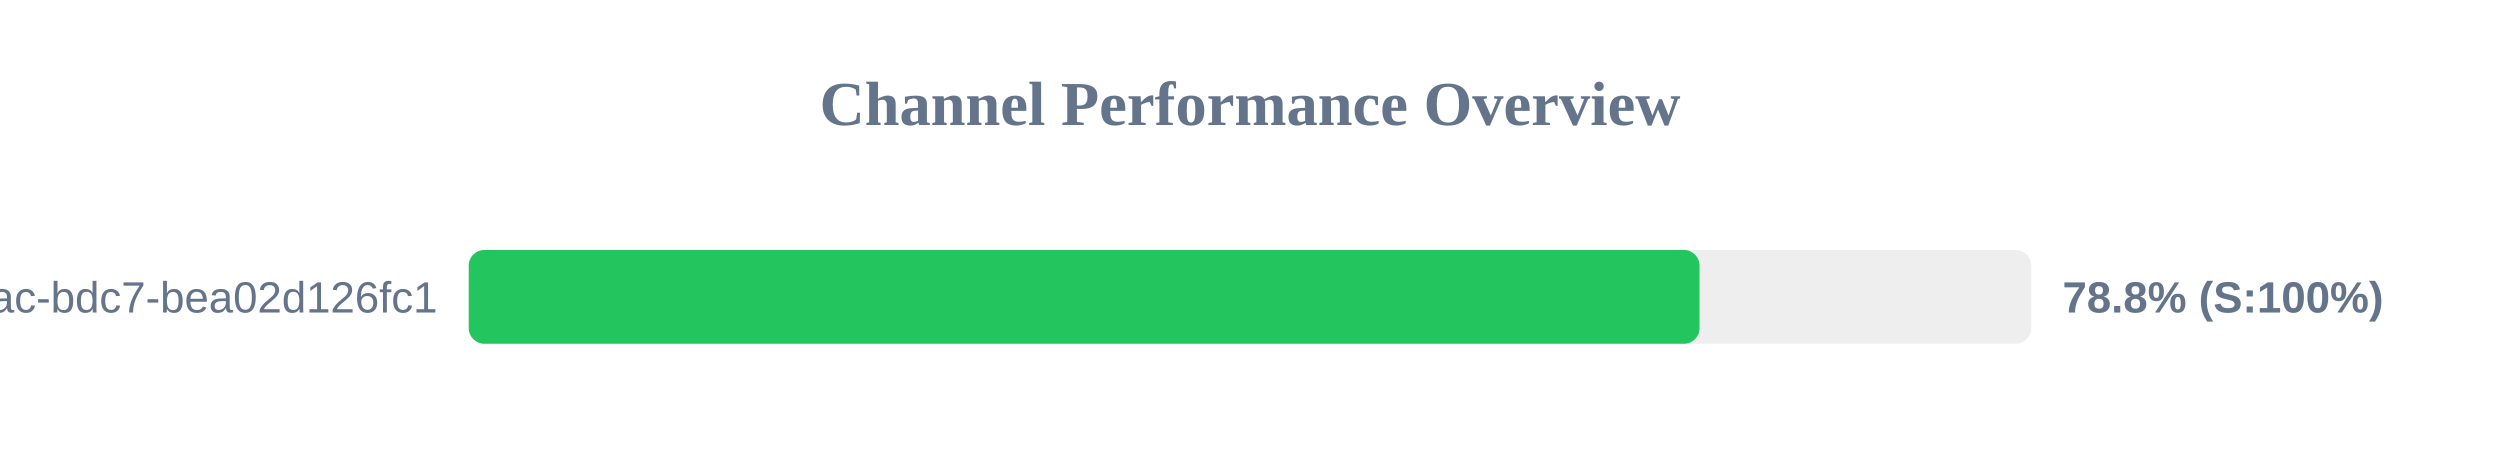
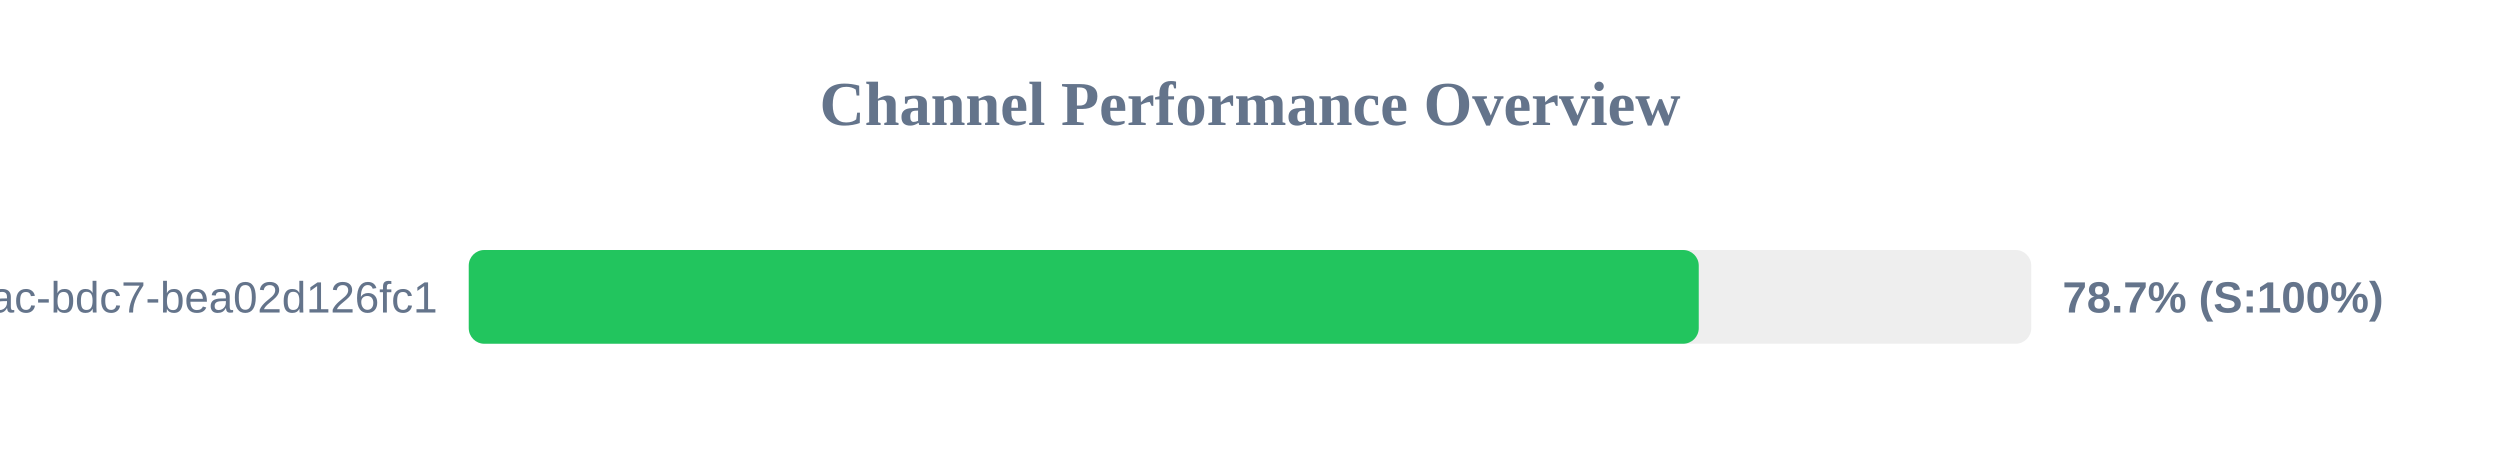
<svg xmlns="http://www.w3.org/2000/svg" width="800" height="150" version="1.1">
  <style>
        .row { font: 14px Arial; fill: #64748b; }
        .score { font: bold 14px Arial; fill: #64748b; }
    </style>
  <text x="400" y="40" text-anchor="middle" font-size="20px" font-weight="bold" fill="#64748b">Channel Performance Overview</text>
  <rect x="150" y="80" width="500" height="30" fill="#eee" rx="5" />
-   <rect x="150" y="80" width="393.85" height="30" fill="#22c55e" rx="5" />
+   <rect x="150" y="80" width="393.6" height="30" fill="#22c55e" rx="5" />
  <text x="140" y="100" text-anchor="end" class="row">?uuid=e31ad3e6-e341-42ac-bdc7-bea02d126fc1</text>
-   <text x="660" y="100" text-anchor="start" class="score">78.8% (S:100%)</text>
+   <text x="660" y="100" text-anchor="start" class="score">78.7% (S:100%)</text>
</svg>
